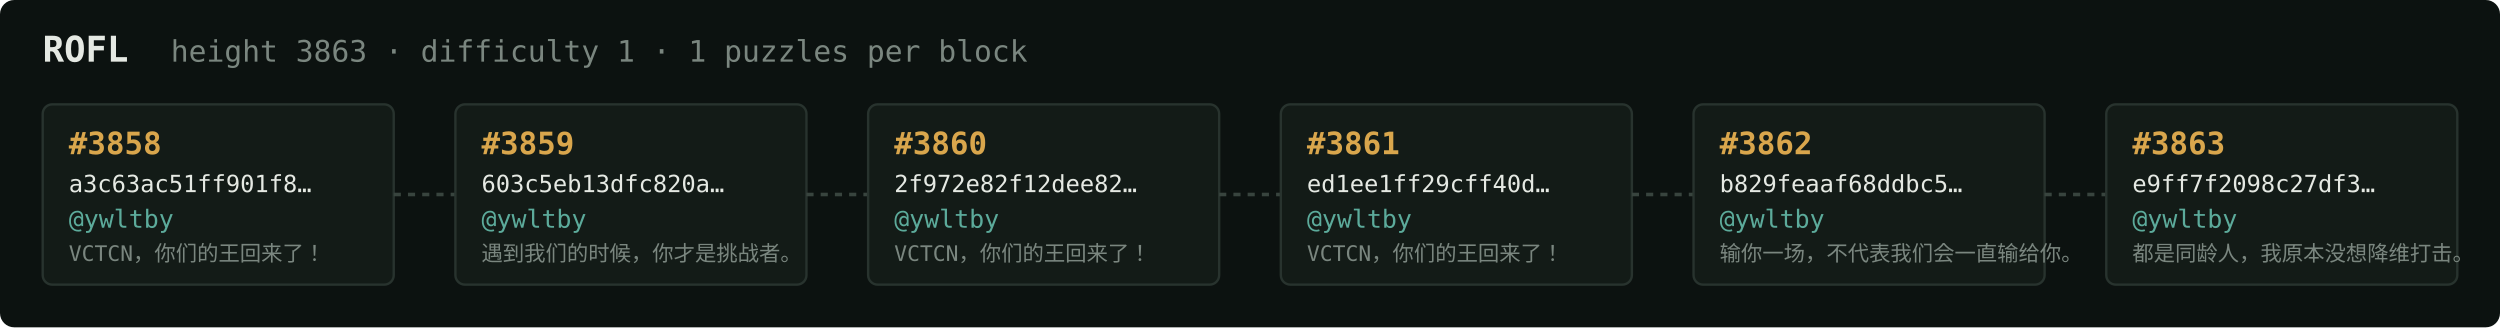
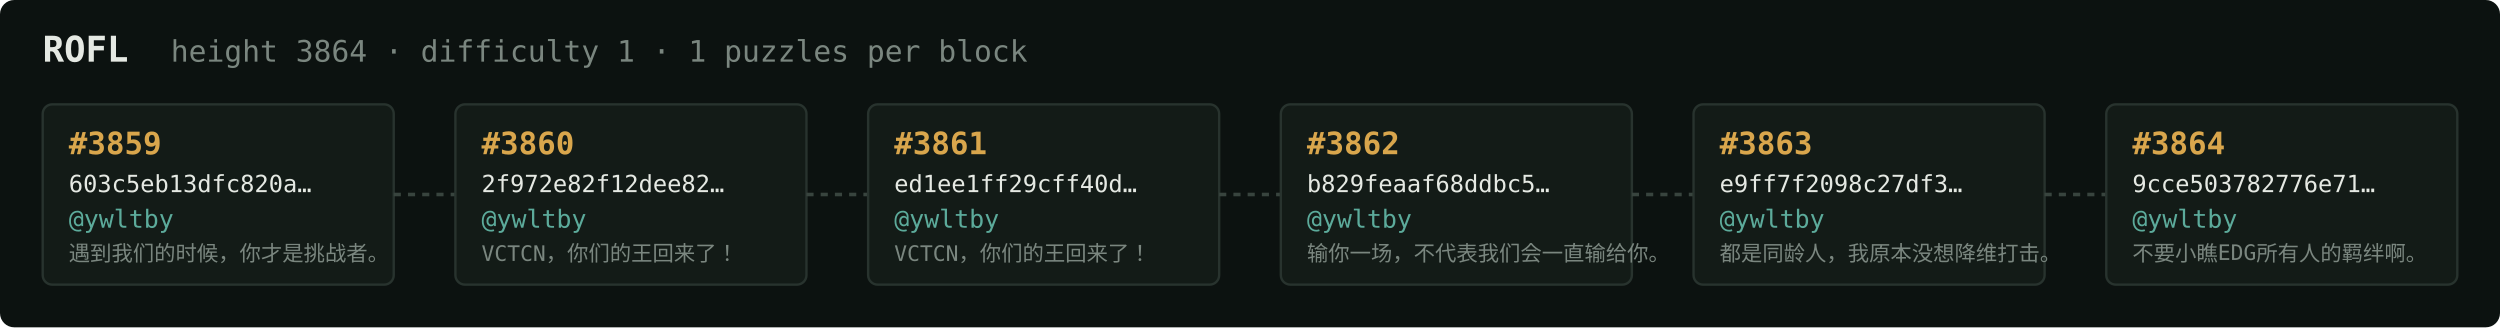
<svg xmlns="http://www.w3.org/2000/svg" width="1054" height="138" viewBox="0 0 1054 138" font-family="ui-monospace,SFMono-Regular,Menlo,monospace">
  <rect fill="#0c1210" width="1054" height="138" rx="6" />
  <text x="18" y="26" fill="#e5e9e3" font-size="15" font-weight="700">ROFL</text>
-   <text x="72" y="26" fill="#7a867f" font-size="12.5">height 3863 · difficulty 1 · 1 puzzles per block</text>
+   <text x="72" y="26" fill="#7a867f" font-size="12.5">height 3864 · difficulty 1 · 1 puzzles per block</text>
  <rect x="18" y="44" width="148" height="76" rx="4" fill="#131b17" stroke="#28332e" stroke-width="1" />
-   <text x="29" y="65" fill="#d9a64c" font-size="13" font-weight="700">#3858</text>
-   <text x="29" y="81" fill="#e5e9e3" font-size="10">a3c63ac51ff901f8…</text>
+   <text x="29" y="65" fill="#d9a64c" font-size="13" font-weight="700">#3859</text>
+   <text x="29" y="81" fill="#e5e9e3" font-size="10">603c5eb13dfc820a…</text>
  <text x="29" y="96" fill="#5cab9b" font-size="10.5">@ywltby</text>
-   <text x="29" y="110" fill="#7a867f" font-size="9">VCTCN，你们的王回来了！</text>
+   <text x="29" y="110" fill="#7a867f" font-size="9">遇到我们的时候，你才是挑战者。</text>
  <line x1="166" y1="82.0" x2="192" y2="82.0" stroke="#38443e" stroke-width="1.5" stroke-dasharray="3 3" />
  <rect x="192" y="44" width="148" height="76" rx="4" fill="#131b17" stroke="#28332e" stroke-width="1" />
-   <text x="203" y="65" fill="#d9a64c" font-size="13" font-weight="700">#3859</text>
-   <text x="203" y="81" fill="#e5e9e3" font-size="10">603c5eb13dfc820a…</text>
+   <text x="203" y="65" fill="#d9a64c" font-size="13" font-weight="700">#3860</text>
+   <text x="203" y="81" fill="#e5e9e3" font-size="10">2f972e82f12dee82…</text>
  <text x="203" y="96" fill="#5cab9b" font-size="10.5">@ywltby</text>
-   <text x="203" y="110" fill="#7a867f" font-size="9">遇到我们的时候，你才是挑战者。</text>
+   <text x="203" y="110" fill="#7a867f" font-size="9">VCTCN，你们的王回来了！</text>
  <line x1="340" y1="82.0" x2="366" y2="82.0" stroke="#38443e" stroke-width="1.5" stroke-dasharray="3 3" />
  <rect x="366" y="44" width="148" height="76" rx="4" fill="#131b17" stroke="#28332e" stroke-width="1" />
-   <text x="377" y="65" fill="#d9a64c" font-size="13" font-weight="700">#3860</text>
-   <text x="377" y="81" fill="#e5e9e3" font-size="10">2f972e82f12dee82…</text>
+   <text x="377" y="65" fill="#d9a64c" font-size="13" font-weight="700">#3861</text>
+   <text x="377" y="81" fill="#e5e9e3" font-size="10">ed1ee1ff29cff40d…</text>
  <text x="377" y="96" fill="#5cab9b" font-size="10.5">@ywltby</text>
  <text x="377" y="110" fill="#7a867f" font-size="9">VCTCN，你们的王回来了！</text>
  <line x1="514" y1="82.0" x2="540" y2="82.0" stroke="#38443e" stroke-width="1.5" stroke-dasharray="3 3" />
  <rect x="540" y="44" width="148" height="76" rx="4" fill="#131b17" stroke="#28332e" stroke-width="1" />
-   <text x="551" y="65" fill="#d9a64c" font-size="13" font-weight="700">#3861</text>
-   <text x="551" y="81" fill="#e5e9e3" font-size="10">ed1ee1ff29cff40d…</text>
+   <text x="551" y="65" fill="#d9a64c" font-size="13" font-weight="700">#3862</text>
+   <text x="551" y="81" fill="#e5e9e3" font-size="10">b829feaaf68ddbc5…</text>
  <text x="551" y="96" fill="#5cab9b" font-size="10.5">@ywltby</text>
-   <text x="551" y="110" fill="#7a867f" font-size="9">VCTCN，你们的王回来了！</text>
+   <text x="551" y="110" fill="#7a867f" font-size="9">输你一场，不代表我们会一直输给你。</text>
  <line x1="688" y1="82.0" x2="714" y2="82.0" stroke="#38443e" stroke-width="1.5" stroke-dasharray="3 3" />
  <rect x="714" y="44" width="148" height="76" rx="4" fill="#131b17" stroke="#28332e" stroke-width="1" />
-   <text x="725" y="65" fill="#d9a64c" font-size="13" font-weight="700">#3862</text>
-   <text x="725" y="81" fill="#e5e9e3" font-size="10">b829feaaf68ddbc5…</text>
+   <text x="725" y="65" fill="#d9a64c" font-size="13" font-weight="700">#3863</text>
+   <text x="725" y="81" fill="#e5e9e3" font-size="10">e9ff7f2098c27df3…</text>
  <text x="725" y="96" fill="#5cab9b" font-size="10.5">@ywltby</text>
-   <text x="725" y="110" fill="#7a867f" font-size="9">输你一场，不代表我们会一直输给你。</text>
+   <text x="725" y="110" fill="#7a867f" font-size="9">都是同龄人，我原本没想降维打击。</text>
  <line x1="862" y1="82.0" x2="888" y2="82.0" stroke="#38443e" stroke-width="1.5" stroke-dasharray="3 3" />
  <rect x="888" y="44" width="148" height="76" rx="4" fill="#131b17" stroke="#28332e" stroke-width="1" />
-   <text x="899" y="65" fill="#d9a64c" font-size="13" font-weight="700">#3863</text>
-   <text x="899" y="81" fill="#e5e9e3" font-size="10">e9ff7f2098c27df3…</text>
+   <text x="899" y="65" fill="#d9a64c" font-size="13" font-weight="700">#3864</text>
+   <text x="899" y="81" fill="#e5e9e3" font-size="10">9cce503782776e71…</text>
  <text x="899" y="96" fill="#5cab9b" font-size="10.5">@ywltby</text>
-   <text x="899" y="110" fill="#7a867f" font-size="9">都是同龄人，我原本没想降维打击。</text>
+   <text x="899" y="110" fill="#7a867f" font-size="9">不要小瞧EDG所有人的羁绊啊。</text>
</svg>
